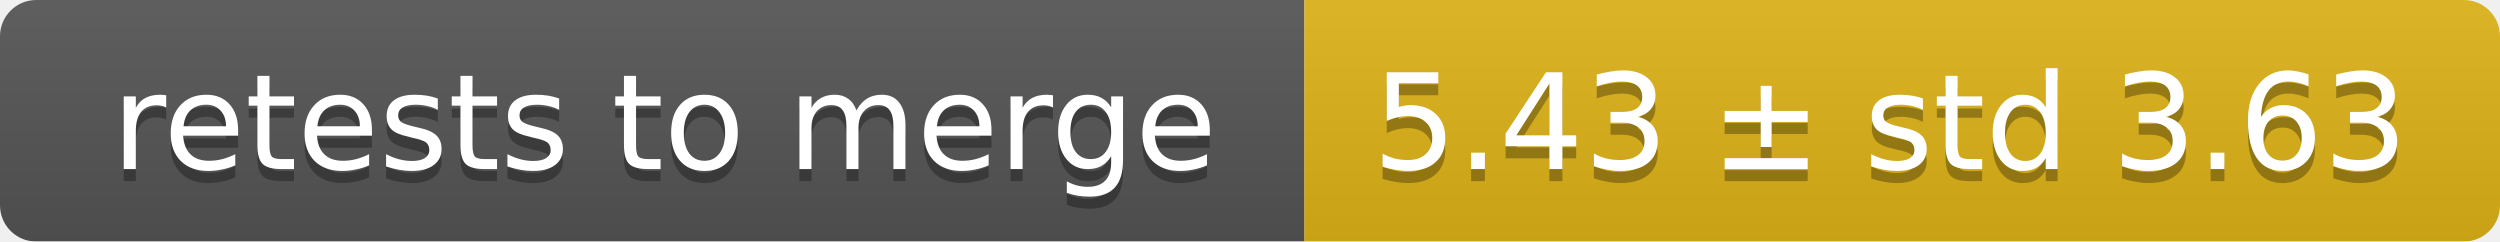
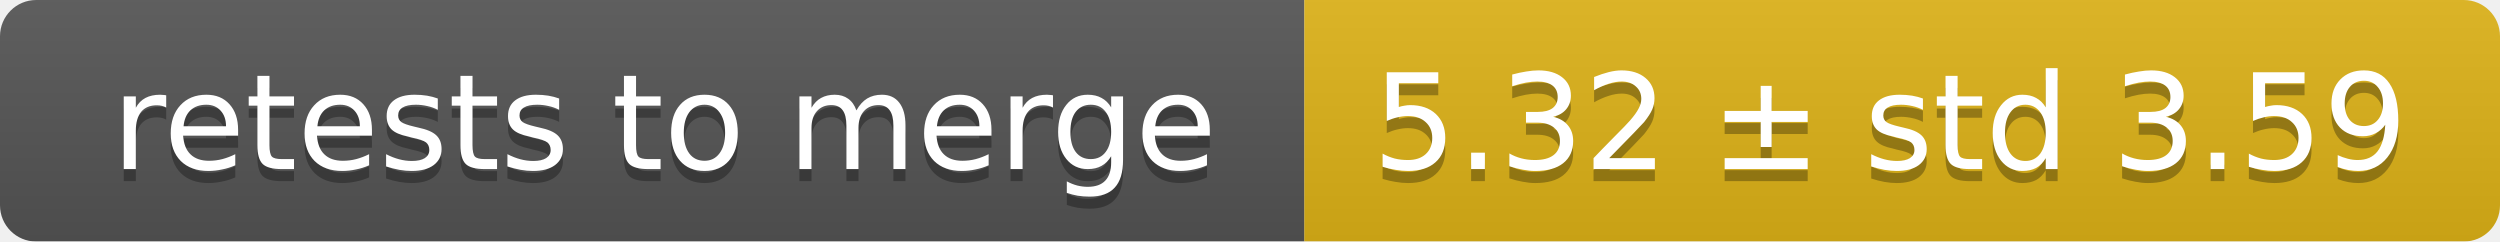
<svg xmlns="http://www.w3.org/2000/svg" width="207" height="20">
  <linearGradient id="smooth" x2="0" y2="100%">
    <stop offset="0" stop-color="#bbb" stop-opacity=".1" />
    <stop offset="1" stop-opacity=".1" />
  </linearGradient>
  <mask id="round">
    <rect width="207" height="20" rx="3" fill="#fff" />
  </mask>
  <g mask="url(#round)">
    <rect width="108" height="20" fill="#555" />
    <rect x="108" width="99" height="20" fill="#dfb317" />
    <rect width="207" height="20" fill="url(#smooth)" />
  </g>
  <g fill="#fff" text-anchor="middle" font-family="DejaVu Sans,Verdana,Geneva,sans-serif" font-size="11">
    <text x="55" y="15" fill="#010101" fill-opacity=".3">retests to merge</text>
    <text x="55" y="14">retests to merge</text>
-     <text x="156.5" y="15" fill="#010101" fill-opacity=".3">5.43 ± std 3.63</text>
-     <text x="156.5" y="14">5.43 ± std 3.63</text>
+     <text x="156.5" y="15" fill="#010101" fill-opacity=".3">5.32 ± std 3.59</text>
+     <text x="156.5" y="14">5.32 ± std 3.59</text>
  </g>
</svg>
